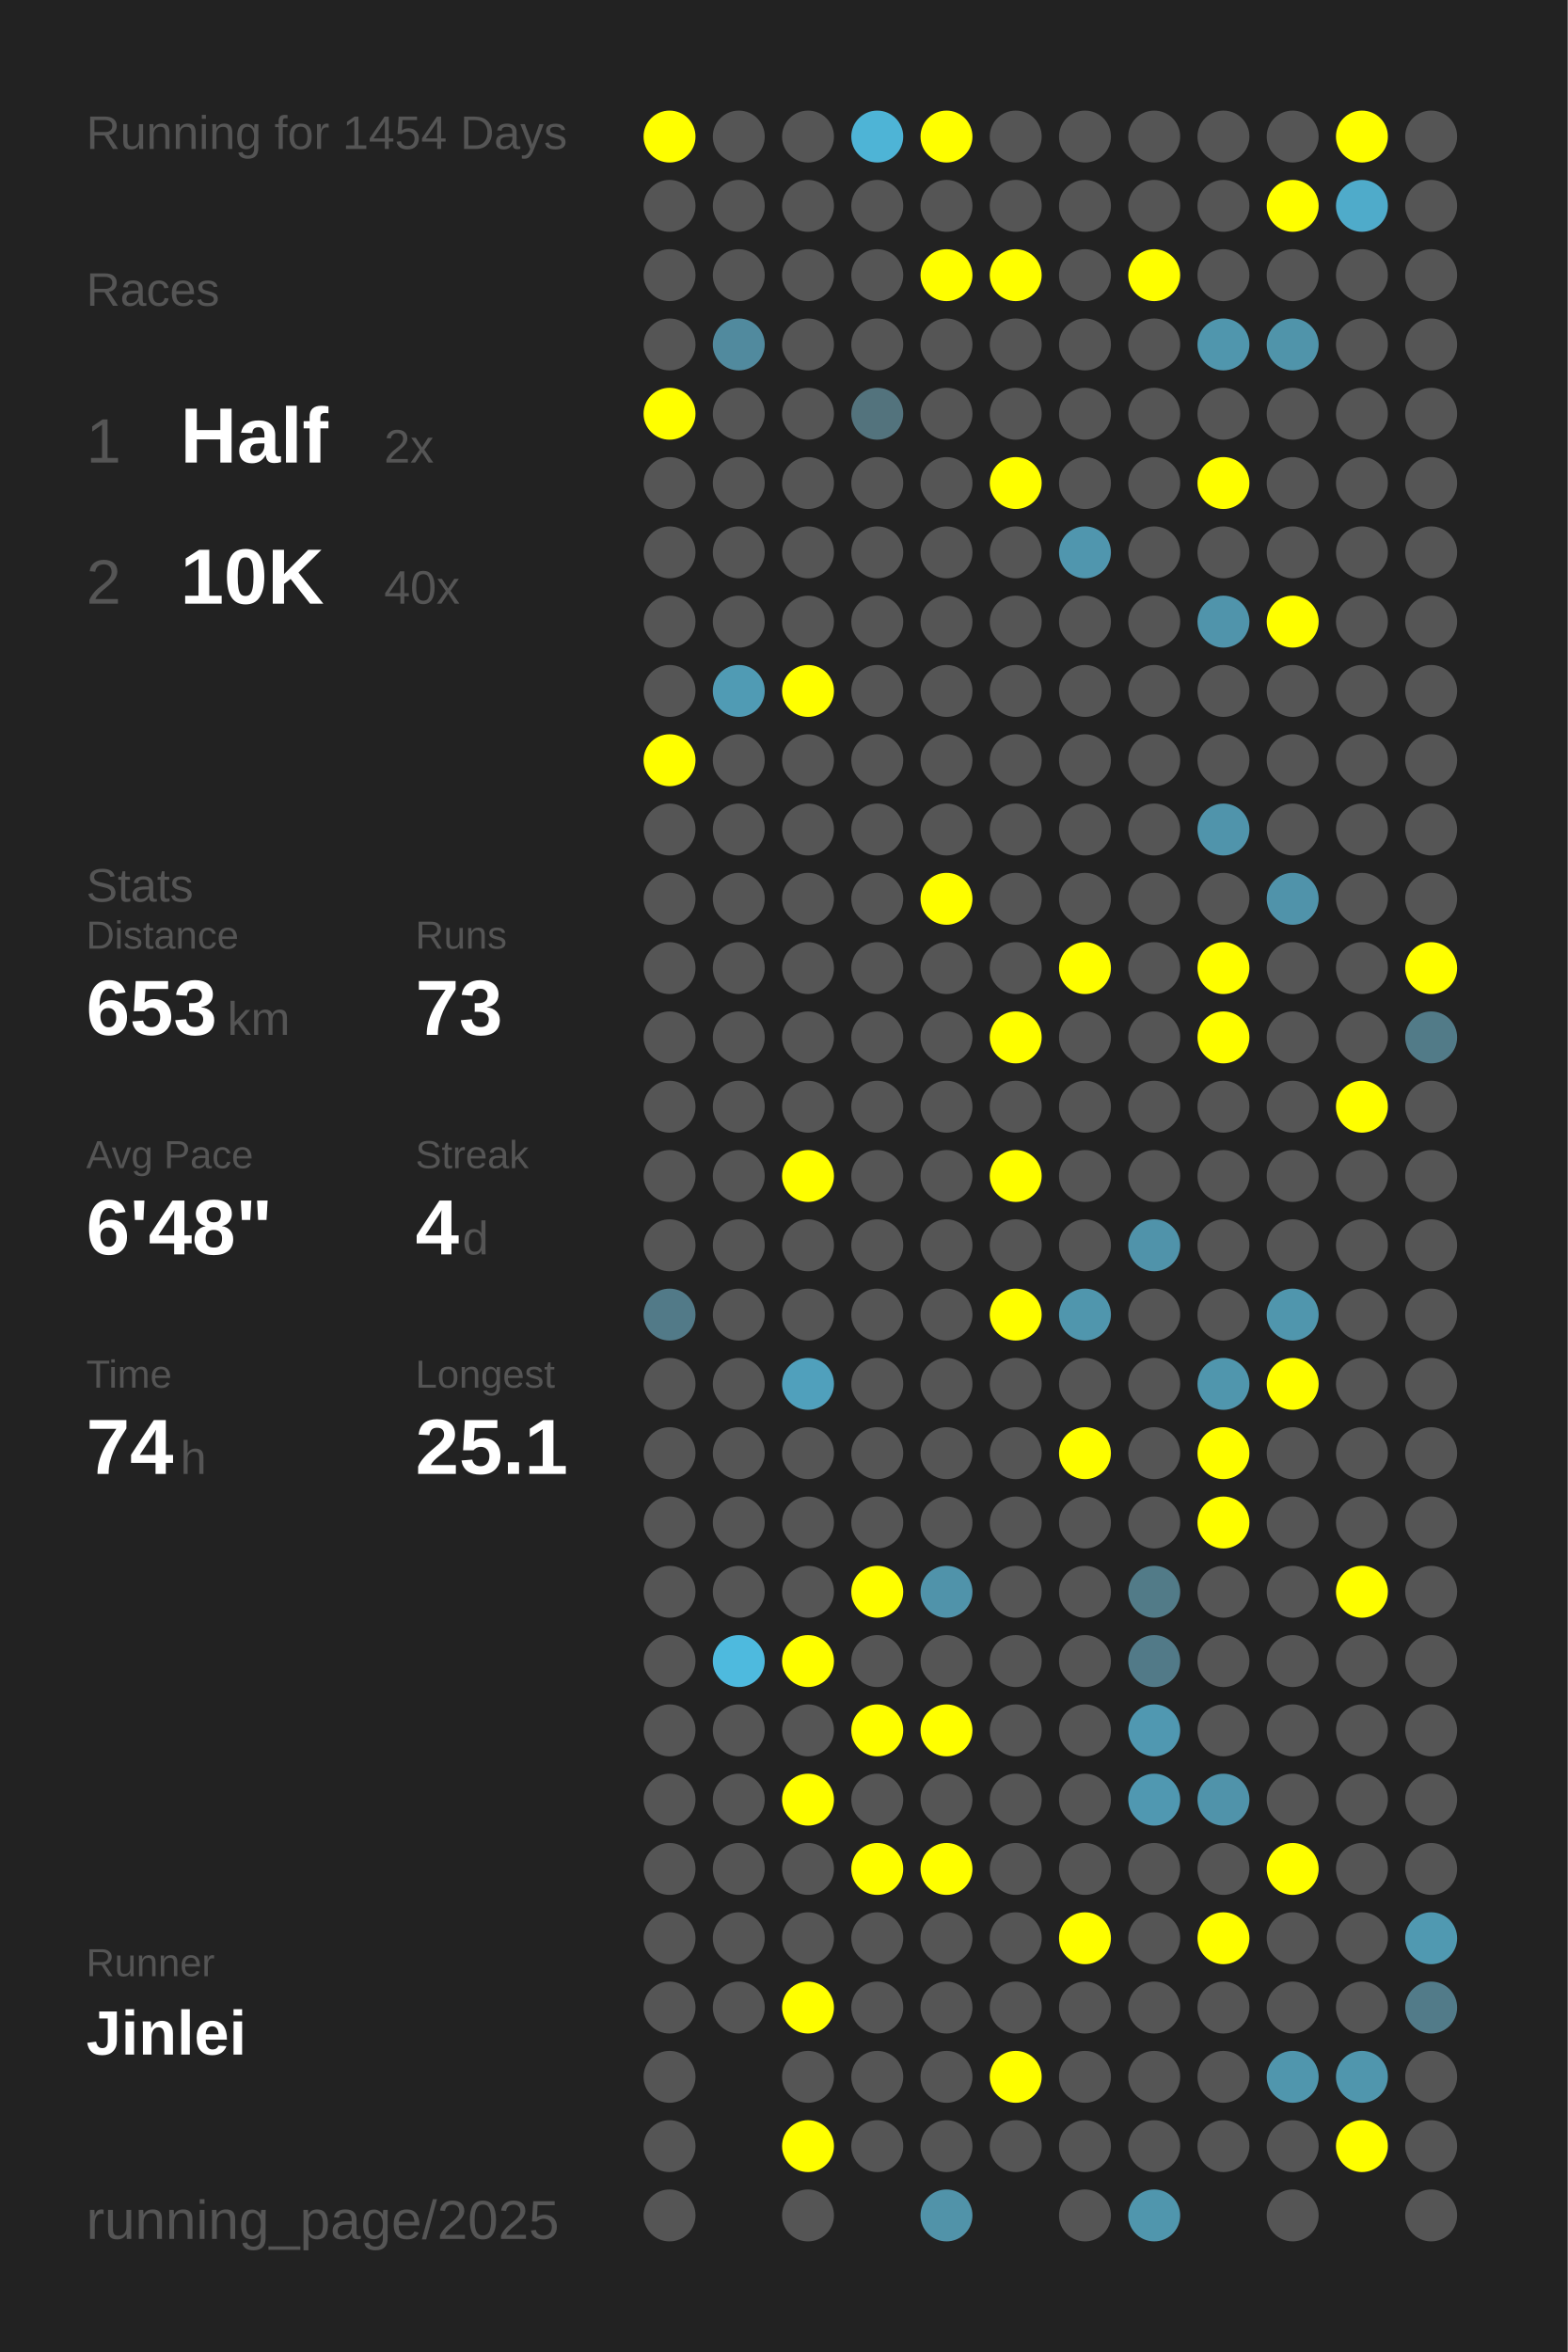
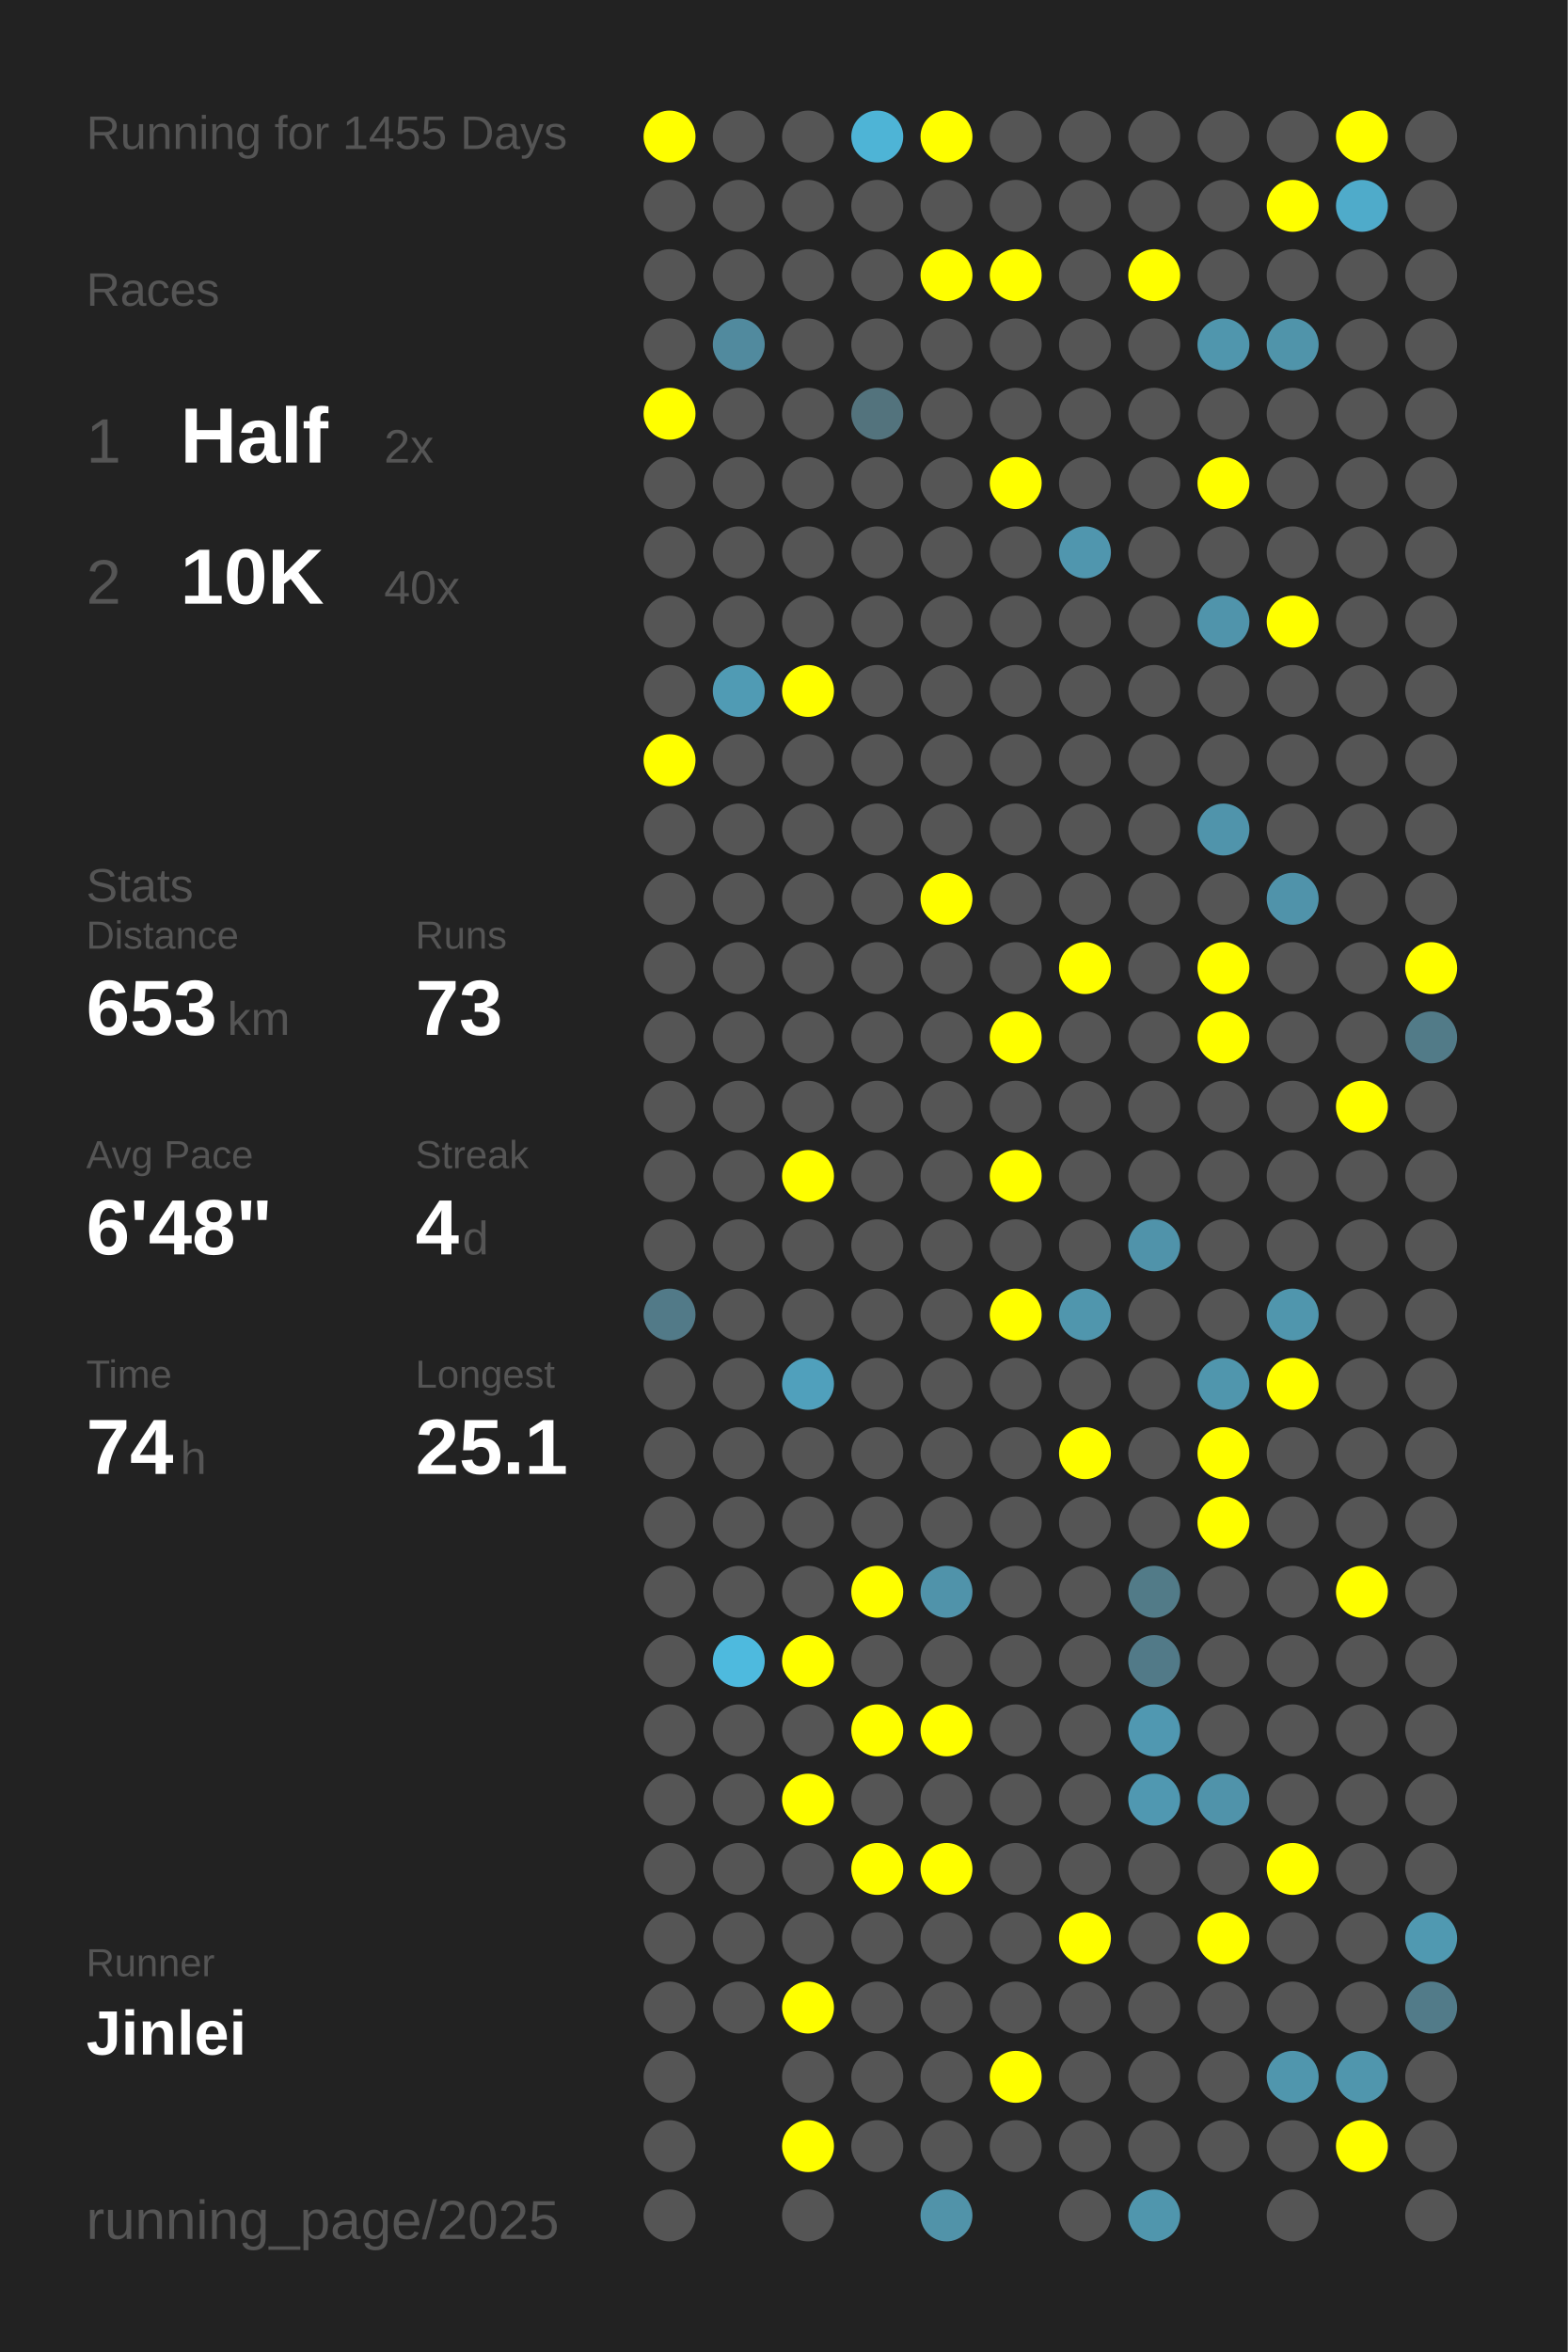
<svg xmlns="http://www.w3.org/2000/svg" baseProfile="full" height="300mm" version="1.1" viewBox="0,0,200,300" width="200mm">
  <defs />
  <rect fill="#222222" height="300" width="200" x="0" y="0" />
-   <text fill="#555555" style="font-size:6px; font-family:Arial;" x="11" y="19">Running for 1454 Days</text>
+   <text fill="#555555" style="font-size:6px; font-family:Arial;" x="11" y="19">Running for 1455 Days</text>
  <text fill="#555555" style="font-size:6px; font-family:Arial;" x="11" y="39">Races</text>
  <text fill="#555555" style="font-size:8px; font-family:Arial;" x="11" y="59">1</text>
  <text fill="#FFFFFF" style="font-size:10px; font-family:Arial; font-weight:bold;" x="23" y="59">Half</text>
  <text fill="#555555" style="font-size:6px; font-family:Arial;" x="49" y="59">2x</text>
  <text fill="#555555" style="font-size:8px; font-family:Arial;" x="11" y="77">2</text>
  <text fill="#FFFFFF" style="font-size:10px; font-family:Arial; font-weight:bold;" x="23" y="77">10K</text>
  <text fill="#555555" style="font-size:6px; font-family:Arial;" x="49" y="77">40x</text>
  <text fill="#555555" style="font-size:6px; font-family:Arial;" x="11" y="115">Stats</text>
  <text fill="#555555" style="font-size:5px; font-family:Arial;" x="11" y="121">Distance</text>
  <text fill="#FFFFFF" style="font-size:10px; font-family:Arial; font-weight:bold;" x="11" y="132">653</text>
  <text fill="#555555" style="font-size:6px; font-family:Arial;" x="29" y="132">km</text>
  <text fill="#555555" style="font-size:5px; font-family:Arial;" x="53" y="121">Runs</text>
  <text fill="#FFFFFF" style="font-size:10px; font-family:Arial; font-weight:bold;" x="53" y="132">73</text>
  <text fill="#555555" style="font-size:5px; font-family:Arial;" x="11" y="149">Avg Pace</text>
  <text fill="#FFFFFF" style="font-size:10px; font-family:Arial; font-weight:bold;" x="11" y="160">6'48"</text>
  <text fill="#555555" style="font-size:5px; font-family:Arial;" x="53" y="149">Streak</text>
  <text fill="#FFFFFF" style="font-size:10px; font-family:Arial; font-weight:bold;" x="53" y="160">4</text>
  <text fill="#555555" style="font-size:6px; font-family:Arial;" x="59" y="160">d</text>
  <text fill="#555555" style="font-size:5px; font-family:Arial;" x="11" y="177">Time</text>
  <text fill="#FFFFFF" style="font-size:10px; font-family:Arial; font-weight:bold;" x="11" y="188">74</text>
  <text fill="#555555" style="font-size:6px; font-family:Arial;" x="23" y="188">h</text>
  <text fill="#555555" style="font-size:5px; font-family:Arial;" x="53" y="177">Longest</text>
  <text fill="#FFFFFF" style="font-size:10px; font-family:Arial; font-weight:bold;" x="53" y="188">25.1</text>
  <text fill="#555555" style="font-size:5px; font-family:Arial;" x="11" y="252.065">Runner</text>
  <text fill="#FFFFFF" style="font-size:8px; font-family:Arial; font-weight:bold;" x="11" y="262.065">Jinlei</text>
  <text fill="#555555" style="font-size:7px; font-family:Arial;" x="11" y="285.581">running_page/2025</text>
  <circle cx="85.417" cy="17.419" fill="#FFFF00" r="3.312" />
  <circle cx="85.417" cy="26.258" fill="#555555" r="3.312" />
  <circle cx="85.417" cy="35.097" fill="#555555" r="3.312" />
  <circle cx="85.417" cy="43.935" fill="#555555" r="3.312" />
  <circle cx="85.417" cy="52.774" fill="#FFFF00" r="3.312" />
  <circle cx="85.417" cy="61.613" fill="#555555" r="3.312" />
  <circle cx="85.417" cy="70.452" fill="#555555" r="3.312" />
  <circle cx="85.417" cy="79.29" fill="#555555" r="3.312" />
  <circle cx="85.417" cy="88.129" fill="#555555" r="3.312" />
  <circle cx="85.417" cy="96.968" fill="#FFFF00" r="3.312" />
  <circle cx="85.417" cy="105.806" fill="#555555" r="3.312" />
  <circle cx="85.417" cy="114.645" fill="#555555" r="3.312" />
  <circle cx="85.417" cy="123.484" fill="#555555" r="3.312" />
  <circle cx="85.417" cy="132.323" fill="#555555" r="3.312" />
  <circle cx="85.417" cy="141.161" fill="#555555" r="3.312" />
  <circle cx="85.417" cy="150" fill="#555555" r="3.312" />
  <circle cx="85.417" cy="158.839" fill="#555555" r="3.312" />
  <circle cx="85.417" cy="167.677" fill="#527a88" r="3.312" />
  <circle cx="85.417" cy="176.516" fill="#555555" r="3.312" />
  <circle cx="85.417" cy="185.355" fill="#555555" r="3.312" />
  <circle cx="85.417" cy="194.194" fill="#555555" r="3.312" />
  <circle cx="85.417" cy="203.032" fill="#555555" r="3.312" />
  <circle cx="85.417" cy="211.871" fill="#555555" r="3.312" />
  <circle cx="85.417" cy="220.71" fill="#555555" r="3.312" />
  <circle cx="85.417" cy="229.548" fill="#555555" r="3.312" />
  <circle cx="85.417" cy="238.387" fill="#555555" r="3.312" />
  <circle cx="85.417" cy="247.226" fill="#555555" r="3.312" />
  <circle cx="85.417" cy="256.065" fill="#555555" r="3.312" />
  <circle cx="85.417" cy="264.903" fill="#555555" r="3.312" />
  <circle cx="85.417" cy="273.742" fill="#555555" r="3.312" />
  <circle cx="85.417" cy="282.581" fill="#555555" r="3.312" />
  <circle cx="94.25" cy="17.419" fill="#555555" r="3.312" />
  <circle cx="94.25" cy="26.258" fill="#555555" r="3.312" />
  <circle cx="94.25" cy="35.097" fill="#555555" r="3.312" />
  <circle cx="94.25" cy="43.935" fill="#518a9e" r="3.312" />
  <circle cx="94.25" cy="52.774" fill="#555555" r="3.312" />
  <circle cx="94.25" cy="61.613" fill="#555555" r="3.312" />
  <circle cx="94.25" cy="70.452" fill="#555555" r="3.312" />
  <circle cx="94.25" cy="79.29" fill="#555555" r="3.312" />
  <circle cx="94.25" cy="88.129" fill="#509bb4" r="3.312" />
  <circle cx="94.25" cy="96.968" fill="#555555" r="3.312" />
  <circle cx="94.25" cy="105.806" fill="#555555" r="3.312" />
  <circle cx="94.25" cy="114.645" fill="#555555" r="3.312" />
  <circle cx="94.25" cy="123.484" fill="#555555" r="3.312" />
  <circle cx="94.25" cy="132.323" fill="#555555" r="3.312" />
  <circle cx="94.25" cy="141.161" fill="#555555" r="3.312" />
  <circle cx="94.25" cy="150" fill="#555555" r="3.312" />
  <circle cx="94.25" cy="158.839" fill="#555555" r="3.312" />
  <circle cx="94.25" cy="167.677" fill="#555555" r="3.312" />
  <circle cx="94.25" cy="176.516" fill="#555555" r="3.312" />
  <circle cx="94.25" cy="185.355" fill="#555555" r="3.312" />
  <circle cx="94.25" cy="194.194" fill="#555555" r="3.312" />
  <circle cx="94.25" cy="203.032" fill="#555555" r="3.312" />
  <circle cx="94.25" cy="211.871" fill="#4ebade" r="3.312" />
  <circle cx="94.25" cy="220.71" fill="#555555" r="3.312" />
  <circle cx="94.25" cy="229.548" fill="#555555" r="3.312" />
  <circle cx="94.25" cy="238.387" fill="#555555" r="3.312" />
  <circle cx="94.25" cy="247.226" fill="#555555" r="3.312" />
  <circle cx="94.25" cy="256.065" fill="#555555" r="3.312" />
  <circle cx="103.083" cy="17.419" fill="#555555" r="3.312" />
  <circle cx="103.083" cy="26.258" fill="#555555" r="3.312" />
  <circle cx="103.083" cy="35.097" fill="#555555" r="3.312" />
  <circle cx="103.083" cy="43.935" fill="#555555" r="3.312" />
  <circle cx="103.083" cy="52.774" fill="#555555" r="3.312" />
  <circle cx="103.083" cy="61.613" fill="#555555" r="3.312" />
  <circle cx="103.083" cy="70.452" fill="#555555" r="3.312" />
  <circle cx="103.083" cy="79.29" fill="#555555" r="3.312" />
  <circle cx="103.083" cy="88.129" fill="#FFFF00" r="3.312" />
  <circle cx="103.083" cy="96.968" fill="#555555" r="3.312" />
  <circle cx="103.083" cy="105.806" fill="#555555" r="3.312" />
  <circle cx="103.083" cy="114.645" fill="#555555" r="3.312" />
  <circle cx="103.083" cy="123.484" fill="#555555" r="3.312" />
  <circle cx="103.083" cy="132.323" fill="#555555" r="3.312" />
  <circle cx="103.083" cy="141.161" fill="#555555" r="3.312" />
  <circle cx="103.083" cy="150" fill="#FFFF00" r="3.312" />
  <circle cx="103.083" cy="158.839" fill="#555555" r="3.312" />
  <circle cx="103.083" cy="167.677" fill="#555555" r="3.312" />
  <circle cx="103.083" cy="176.516" fill="#50a0bc" r="3.312" />
  <circle cx="103.083" cy="185.355" fill="#555555" r="3.312" />
  <circle cx="103.083" cy="194.194" fill="#555555" r="3.312" />
  <circle cx="103.083" cy="203.032" fill="#555555" r="3.312" />
  <circle cx="103.083" cy="211.871" fill="#FFFF00" r="3.312" />
  <circle cx="103.083" cy="220.71" fill="#555555" r="3.312" />
  <circle cx="103.083" cy="229.548" fill="#FFFF00" r="3.312" />
  <circle cx="103.083" cy="238.387" fill="#555555" r="3.312" />
  <circle cx="103.083" cy="247.226" fill="#555555" r="3.312" />
  <circle cx="103.083" cy="256.065" fill="#FFFF00" r="3.312" />
  <circle cx="103.083" cy="264.903" fill="#555555" r="3.312" />
  <circle cx="103.083" cy="273.742" fill="#FFFF00" r="3.312" />
  <circle cx="103.083" cy="282.581" fill="#555555" r="3.312" />
  <circle cx="111.917" cy="17.419" fill="#4eb4d6" r="3.312" />
  <circle cx="111.917" cy="26.258" fill="#555555" r="3.312" />
  <circle cx="111.917" cy="35.097" fill="#555555" r="3.312" />
  <circle cx="111.917" cy="43.935" fill="#555555" r="3.312" />
  <circle cx="111.917" cy="52.774" fill="#53737d" r="3.312" />
  <circle cx="111.917" cy="61.613" fill="#555555" r="3.312" />
  <circle cx="111.917" cy="70.452" fill="#555555" r="3.312" />
  <circle cx="111.917" cy="79.29" fill="#555555" r="3.312" />
  <circle cx="111.917" cy="88.129" fill="#555555" r="3.312" />
  <circle cx="111.917" cy="96.968" fill="#555555" r="3.312" />
  <circle cx="111.917" cy="105.806" fill="#555555" r="3.312" />
  <circle cx="111.917" cy="114.645" fill="#555555" r="3.312" />
  <circle cx="111.917" cy="123.484" fill="#555555" r="3.312" />
  <circle cx="111.917" cy="132.323" fill="#555555" r="3.312" />
  <circle cx="111.917" cy="141.161" fill="#555555" r="3.312" />
  <circle cx="111.917" cy="150" fill="#555555" r="3.312" />
  <circle cx="111.917" cy="158.839" fill="#555555" r="3.312" />
  <circle cx="111.917" cy="167.677" fill="#555555" r="3.312" />
  <circle cx="111.917" cy="176.516" fill="#555555" r="3.312" />
  <circle cx="111.917" cy="185.355" fill="#555555" r="3.312" />
  <circle cx="111.917" cy="194.194" fill="#555555" r="3.312" />
  <circle cx="111.917" cy="203.032" fill="#FFFF00" r="3.312" />
  <circle cx="111.917" cy="211.871" fill="#555555" r="3.312" />
  <circle cx="111.917" cy="220.71" fill="#FFFF00" r="3.312" />
  <circle cx="111.917" cy="229.548" fill="#555555" r="3.312" />
  <circle cx="111.917" cy="238.387" fill="#FFFF00" r="3.312" />
  <circle cx="111.917" cy="247.226" fill="#555555" r="3.312" />
  <circle cx="111.917" cy="256.065" fill="#555555" r="3.312" />
  <circle cx="111.917" cy="264.903" fill="#555555" r="3.312" />
  <circle cx="111.917" cy="273.742" fill="#555555" r="3.312" />
  <circle cx="120.75" cy="17.419" fill="#FFFF00" r="3.312" />
  <circle cx="120.75" cy="26.258" fill="#555555" r="3.312" />
  <circle cx="120.75" cy="35.097" fill="#FFFF00" r="3.312" />
  <circle cx="120.75" cy="43.935" fill="#555555" r="3.312" />
  <circle cx="120.75" cy="52.774" fill="#555555" r="3.312" />
  <circle cx="120.75" cy="61.613" fill="#555555" r="3.312" />
  <circle cx="120.75" cy="70.452" fill="#555555" r="3.312" />
  <circle cx="120.75" cy="79.29" fill="#555555" r="3.312" />
  <circle cx="120.75" cy="88.129" fill="#555555" r="3.312" />
  <circle cx="120.75" cy="96.968" fill="#555555" r="3.312" />
  <circle cx="120.75" cy="105.806" fill="#555555" r="3.312" />
  <circle cx="120.75" cy="114.645" fill="#FFFF00" r="3.312" />
  <circle cx="120.75" cy="123.484" fill="#555555" r="3.312" />
  <circle cx="120.75" cy="132.323" fill="#555555" r="3.312" />
  <circle cx="120.75" cy="141.161" fill="#555555" r="3.312" />
  <circle cx="120.75" cy="150" fill="#555555" r="3.312" />
  <circle cx="120.75" cy="158.839" fill="#555555" r="3.312" />
  <circle cx="120.75" cy="167.677" fill="#555555" r="3.312" />
  <circle cx="120.75" cy="176.516" fill="#555555" r="3.312" />
  <circle cx="120.75" cy="185.355" fill="#555555" r="3.312" />
  <circle cx="120.75" cy="194.194" fill="#555555" r="3.312" />
  <circle cx="120.75" cy="203.032" fill="#5093aa" r="3.312" />
  <circle cx="120.75" cy="211.871" fill="#555555" r="3.312" />
  <circle cx="120.75" cy="220.71" fill="#FFFF00" r="3.312" />
  <circle cx="120.75" cy="229.548" fill="#555555" r="3.312" />
  <circle cx="120.75" cy="238.387" fill="#FFFF00" r="3.312" />
  <circle cx="120.75" cy="247.226" fill="#555555" r="3.312" />
  <circle cx="120.75" cy="256.065" fill="#555555" r="3.312" />
  <circle cx="120.75" cy="264.903" fill="#555555" r="3.312" />
  <circle cx="120.75" cy="273.742" fill="#555555" r="3.312" />
  <circle cx="120.75" cy="282.581" fill="#5193a9" r="3.312" />
  <circle cx="129.583" cy="17.419" fill="#555555" r="3.312" />
  <circle cx="129.583" cy="26.258" fill="#555555" r="3.312" />
  <circle cx="129.583" cy="35.097" fill="#FFFF00" r="3.312" />
  <circle cx="129.583" cy="43.935" fill="#555555" r="3.312" />
  <circle cx="129.583" cy="52.774" fill="#555555" r="3.312" />
  <circle cx="129.583" cy="61.613" fill="#FFFF00" r="3.312" />
  <circle cx="129.583" cy="70.452" fill="#555555" r="3.312" />
  <circle cx="129.583" cy="79.29" fill="#555555" r="3.312" />
  <circle cx="129.583" cy="88.129" fill="#555555" r="3.312" />
  <circle cx="129.583" cy="96.968" fill="#555555" r="3.312" />
  <circle cx="129.583" cy="105.806" fill="#555555" r="3.312" />
  <circle cx="129.583" cy="114.645" fill="#555555" r="3.312" />
  <circle cx="129.583" cy="123.484" fill="#555555" r="3.312" />
  <circle cx="129.583" cy="132.323" fill="#FFFF00" r="3.312" />
  <circle cx="129.583" cy="141.161" fill="#555555" r="3.312" />
  <circle cx="129.583" cy="150" fill="#FFFF00" r="3.312" />
  <circle cx="129.583" cy="158.839" fill="#555555" r="3.312" />
  <circle cx="129.583" cy="167.677" fill="#FFFF00" r="3.312" />
  <circle cx="129.583" cy="176.516" fill="#555555" r="3.312" />
  <circle cx="129.583" cy="185.355" fill="#555555" r="3.312" />
  <circle cx="129.583" cy="194.194" fill="#555555" r="3.312" />
  <circle cx="129.583" cy="203.032" fill="#555555" r="3.312" />
  <circle cx="129.583" cy="211.871" fill="#555555" r="3.312" />
  <circle cx="129.583" cy="220.71" fill="#555555" r="3.312" />
  <circle cx="129.583" cy="229.548" fill="#555555" r="3.312" />
  <circle cx="129.583" cy="238.387" fill="#555555" r="3.312" />
  <circle cx="129.583" cy="247.226" fill="#555555" r="3.312" />
  <circle cx="129.583" cy="256.065" fill="#555555" r="3.312" />
  <circle cx="129.583" cy="264.903" fill="#FFFF00" r="3.312" />
  <circle cx="129.583" cy="273.742" fill="#555555" r="3.312" />
  <circle cx="138.417" cy="17.419" fill="#555555" r="3.312" />
  <circle cx="138.417" cy="26.258" fill="#555555" r="3.312" />
  <circle cx="138.417" cy="35.097" fill="#555555" r="3.312" />
  <circle cx="138.417" cy="43.935" fill="#555555" r="3.312" />
  <circle cx="138.417" cy="52.774" fill="#555555" r="3.312" />
  <circle cx="138.417" cy="61.613" fill="#555555" r="3.312" />
  <circle cx="138.417" cy="70.452" fill="#5096ae" r="3.312" />
  <circle cx="138.417" cy="79.29" fill="#555555" r="3.312" />
  <circle cx="138.417" cy="88.129" fill="#555555" r="3.312" />
  <circle cx="138.417" cy="96.968" fill="#555555" r="3.312" />
  <circle cx="138.417" cy="105.806" fill="#555555" r="3.312" />
  <circle cx="138.417" cy="114.645" fill="#555555" r="3.312" />
  <circle cx="138.417" cy="123.484" fill="#FFFF00" r="3.312" />
  <circle cx="138.417" cy="132.323" fill="#555555" r="3.312" />
  <circle cx="138.417" cy="141.161" fill="#555555" r="3.312" />
  <circle cx="138.417" cy="150" fill="#555555" r="3.312" />
  <circle cx="138.417" cy="158.839" fill="#555555" r="3.312" />
  <circle cx="138.417" cy="167.677" fill="#5096ad" r="3.312" />
  <circle cx="138.417" cy="176.516" fill="#555555" r="3.312" />
  <circle cx="138.417" cy="185.355" fill="#FFFF00" r="3.312" />
  <circle cx="138.417" cy="194.194" fill="#555555" r="3.312" />
  <circle cx="138.417" cy="203.032" fill="#555555" r="3.312" />
  <circle cx="138.417" cy="211.871" fill="#555555" r="3.312" />
  <circle cx="138.417" cy="220.71" fill="#555555" r="3.312" />
  <circle cx="138.417" cy="229.548" fill="#555555" r="3.312" />
  <circle cx="138.417" cy="238.387" fill="#555555" r="3.312" />
  <circle cx="138.417" cy="247.226" fill="#FFFF00" r="3.312" />
  <circle cx="138.417" cy="256.065" fill="#555555" r="3.312" />
  <circle cx="138.417" cy="264.903" fill="#555555" r="3.312" />
  <circle cx="138.417" cy="273.742" fill="#555555" r="3.312" />
  <circle cx="138.417" cy="282.581" fill="#555555" r="3.312" />
  <circle cx="147.25" cy="17.419" fill="#555555" r="3.312" />
  <circle cx="147.25" cy="26.258" fill="#555555" r="3.312" />
  <circle cx="147.25" cy="35.097" fill="#FFFF00" r="3.312" />
  <circle cx="147.25" cy="43.935" fill="#555555" r="3.312" />
  <circle cx="147.25" cy="52.774" fill="#555555" r="3.312" />
  <circle cx="147.25" cy="61.613" fill="#555555" r="3.312" />
  <circle cx="147.25" cy="70.452" fill="#555555" r="3.312" />
  <circle cx="147.25" cy="79.29" fill="#555555" r="3.312" />
  <circle cx="147.25" cy="88.129" fill="#555555" r="3.312" />
  <circle cx="147.25" cy="96.968" fill="#555555" r="3.312" />
  <circle cx="147.25" cy="105.806" fill="#555555" r="3.312" />
  <circle cx="147.25" cy="114.645" fill="#555555" r="3.312" />
  <circle cx="147.25" cy="123.484" fill="#555555" r="3.312" />
  <circle cx="147.25" cy="132.323" fill="#555555" r="3.312" />
  <circle cx="147.25" cy="141.161" fill="#555555" r="3.312" />
  <circle cx="147.25" cy="150" fill="#555555" r="3.312" />
  <circle cx="147.25" cy="158.839" fill="#5093aa" r="3.312" />
  <circle cx="147.25" cy="167.677" fill="#555555" r="3.312" />
  <circle cx="147.25" cy="176.516" fill="#555555" r="3.312" />
  <circle cx="147.25" cy="185.355" fill="#555555" r="3.312" />
  <circle cx="147.25" cy="194.194" fill="#555555" r="3.312" />
  <circle cx="147.25" cy="203.032" fill="#527b88" r="3.312" />
  <circle cx="147.25" cy="211.871" fill="#527a88" r="3.312" />
  <circle cx="147.25" cy="220.71" fill="#5098b1" r="3.312" />
  <circle cx="147.25" cy="229.548" fill="#5098b1" r="3.312" />
  <circle cx="147.25" cy="238.387" fill="#555555" r="3.312" />
  <circle cx="147.25" cy="247.226" fill="#555555" r="3.312" />
  <circle cx="147.25" cy="256.065" fill="#555555" r="3.312" />
  <circle cx="147.25" cy="264.903" fill="#555555" r="3.312" />
  <circle cx="147.25" cy="273.742" fill="#555555" r="3.312" />
  <circle cx="147.25" cy="282.581" fill="#5096ad" r="3.312" />
  <circle cx="156.083" cy="17.419" fill="#555555" r="3.312" />
  <circle cx="156.083" cy="26.258" fill="#555555" r="3.312" />
  <circle cx="156.083" cy="35.097" fill="#555555" r="3.312" />
  <circle cx="156.083" cy="43.935" fill="#5096ad" r="3.312" />
  <circle cx="156.083" cy="52.774" fill="#555555" r="3.312" />
  <circle cx="156.083" cy="61.613" fill="#FFFF00" r="3.312" />
  <circle cx="156.083" cy="70.452" fill="#555555" r="3.312" />
  <circle cx="156.083" cy="79.29" fill="#5094ab" r="3.312" />
  <circle cx="156.083" cy="88.129" fill="#555555" r="3.312" />
  <circle cx="156.083" cy="96.968" fill="#555555" r="3.312" />
  <circle cx="156.083" cy="105.806" fill="#5094ab" r="3.312" />
  <circle cx="156.083" cy="114.645" fill="#555555" r="3.312" />
  <circle cx="156.083" cy="123.484" fill="#FFFF00" r="3.312" />
  <circle cx="156.083" cy="132.323" fill="#FFFF00" r="3.312" />
  <circle cx="156.083" cy="141.161" fill="#555555" r="3.312" />
  <circle cx="156.083" cy="150" fill="#555555" r="3.312" />
  <circle cx="156.083" cy="158.839" fill="#555555" r="3.312" />
  <circle cx="156.083" cy="167.677" fill="#555555" r="3.312" />
  <circle cx="156.083" cy="176.516" fill="#5096ad" r="3.312" />
  <circle cx="156.083" cy="185.355" fill="#FFFF00" r="3.312" />
  <circle cx="156.083" cy="194.194" fill="#FFFF00" r="3.312" />
  <circle cx="156.083" cy="203.032" fill="#555555" r="3.312" />
  <circle cx="156.083" cy="211.871" fill="#555555" r="3.312" />
  <circle cx="156.083" cy="220.71" fill="#555555" r="3.312" />
  <circle cx="156.083" cy="229.548" fill="#5093aa" r="3.312" />
  <circle cx="156.083" cy="238.387" fill="#555555" r="3.312" />
  <circle cx="156.083" cy="247.226" fill="#FFFF00" r="3.312" />
  <circle cx="156.083" cy="256.065" fill="#555555" r="3.312" />
  <circle cx="156.083" cy="264.903" fill="#555555" r="3.312" />
  <circle cx="156.083" cy="273.742" fill="#555555" r="3.312" />
  <circle cx="164.917" cy="17.419" fill="#555555" r="3.312" />
  <circle cx="164.917" cy="26.258" fill="#FFFF00" r="3.312" />
  <circle cx="164.917" cy="35.097" fill="#555555" r="3.312" />
  <circle cx="164.917" cy="43.935" fill="#5094aa" r="3.312" />
  <circle cx="164.917" cy="52.774" fill="#555555" r="3.312" />
  <circle cx="164.917" cy="61.613" fill="#555555" r="3.312" />
  <circle cx="164.917" cy="70.452" fill="#555555" r="3.312" />
  <circle cx="164.917" cy="79.29" fill="#FFFF00" r="3.312" />
  <circle cx="164.917" cy="88.129" fill="#555555" r="3.312" />
  <circle cx="164.917" cy="96.968" fill="#555555" r="3.312" />
  <circle cx="164.917" cy="105.806" fill="#555555" r="3.312" />
  <circle cx="164.917" cy="114.645" fill="#5093aa" r="3.312" />
  <circle cx="164.917" cy="123.484" fill="#555555" r="3.312" />
  <circle cx="164.917" cy="132.323" fill="#555555" r="3.312" />
  <circle cx="164.917" cy="141.161" fill="#555555" r="3.312" />
  <circle cx="164.917" cy="150" fill="#555555" r="3.312" />
  <circle cx="164.917" cy="158.839" fill="#555555" r="3.312" />
  <circle cx="164.917" cy="167.677" fill="#5096ad" r="3.312" />
  <circle cx="164.917" cy="176.516" fill="#FFFF00" r="3.312" />
  <circle cx="164.917" cy="185.355" fill="#555555" r="3.312" />
  <circle cx="164.917" cy="194.194" fill="#555555" r="3.312" />
  <circle cx="164.917" cy="203.032" fill="#555555" r="3.312" />
  <circle cx="164.917" cy="211.871" fill="#555555" r="3.312" />
  <circle cx="164.917" cy="220.71" fill="#555555" r="3.312" />
  <circle cx="164.917" cy="229.548" fill="#555555" r="3.312" />
  <circle cx="164.917" cy="238.387" fill="#FFFF00" r="3.312" />
  <circle cx="164.917" cy="247.226" fill="#555555" r="3.312" />
  <circle cx="164.917" cy="256.065" fill="#555555" r="3.312" />
  <circle cx="164.917" cy="264.903" fill="#5096ad" r="3.312" />
  <circle cx="164.917" cy="273.742" fill="#555555" r="3.312" />
  <circle cx="164.917" cy="282.581" fill="#555555" r="3.312" />
  <circle cx="173.75" cy="17.419" fill="#FFFF00" r="3.312" />
  <circle cx="173.75" cy="26.258" fill="#4fabca" r="3.312" />
  <circle cx="173.75" cy="35.097" fill="#555555" r="3.312" />
  <circle cx="173.75" cy="43.935" fill="#555555" r="3.312" />
  <circle cx="173.75" cy="52.774" fill="#555555" r="3.312" />
  <circle cx="173.75" cy="61.613" fill="#555555" r="3.312" />
  <circle cx="173.75" cy="70.452" fill="#555555" r="3.312" />
  <circle cx="173.75" cy="79.29" fill="#555555" r="3.312" />
  <circle cx="173.75" cy="88.129" fill="#555555" r="3.312" />
  <circle cx="173.75" cy="96.968" fill="#555555" r="3.312" />
  <circle cx="173.75" cy="105.806" fill="#555555" r="3.312" />
  <circle cx="173.75" cy="114.645" fill="#555555" r="3.312" />
  <circle cx="173.75" cy="123.484" fill="#555555" r="3.312" />
  <circle cx="173.75" cy="132.323" fill="#555555" r="3.312" />
  <circle cx="173.75" cy="141.161" fill="#FFFF00" r="3.312" />
  <circle cx="173.75" cy="150" fill="#555555" r="3.312" />
  <circle cx="173.75" cy="158.839" fill="#555555" r="3.312" />
  <circle cx="173.75" cy="167.677" fill="#555555" r="3.312" />
  <circle cx="173.75" cy="176.516" fill="#555555" r="3.312" />
  <circle cx="173.75" cy="185.355" fill="#555555" r="3.312" />
  <circle cx="173.75" cy="194.194" fill="#555555" r="3.312" />
  <circle cx="173.75" cy="203.032" fill="#FFFF00" r="3.312" />
  <circle cx="173.75" cy="211.871" fill="#555555" r="3.312" />
  <circle cx="173.75" cy="220.71" fill="#555555" r="3.312" />
  <circle cx="173.75" cy="229.548" fill="#555555" r="3.312" />
  <circle cx="173.75" cy="238.387" fill="#555555" r="3.312" />
  <circle cx="173.75" cy="247.226" fill="#555555" r="3.312" />
  <circle cx="173.75" cy="256.065" fill="#555555" r="3.312" />
  <circle cx="173.75" cy="264.903" fill="#5096ad" r="3.312" />
  <circle cx="173.75" cy="273.742" fill="#FFFF00" r="3.312" />
  <circle cx="182.583" cy="17.419" fill="#555555" r="3.312" />
  <circle cx="182.583" cy="26.258" fill="#555555" r="3.312" />
  <circle cx="182.583" cy="35.097" fill="#555555" r="3.312" />
  <circle cx="182.583" cy="43.935" fill="#555555" r="3.312" />
  <circle cx="182.583" cy="52.774" fill="#555555" r="3.312" />
  <circle cx="182.583" cy="61.613" fill="#555555" r="3.312" />
  <circle cx="182.583" cy="70.452" fill="#555555" r="3.312" />
  <circle cx="182.583" cy="79.29" fill="#555555" r="3.312" />
  <circle cx="182.583" cy="88.129" fill="#555555" r="3.312" />
  <circle cx="182.583" cy="96.968" fill="#555555" r="3.312" />
  <circle cx="182.583" cy="105.806" fill="#555555" r="3.312" />
  <circle cx="182.583" cy="114.645" fill="#555555" r="3.312" />
  <circle cx="182.583" cy="123.484" fill="#FFFF00" r="3.312" />
  <circle cx="182.583" cy="132.323" fill="#527b88" r="3.312" />
  <circle cx="182.583" cy="141.161" fill="#555555" r="3.312" />
  <circle cx="182.583" cy="150" fill="#555555" r="3.312" />
  <circle cx="182.583" cy="158.839" fill="#555555" r="3.312" />
  <circle cx="182.583" cy="167.677" fill="#555555" r="3.312" />
  <circle cx="182.583" cy="176.516" fill="#555555" r="3.312" />
  <circle cx="182.583" cy="185.355" fill="#555555" r="3.312" />
  <circle cx="182.583" cy="194.194" fill="#555555" r="3.312" />
  <circle cx="182.583" cy="203.032" fill="#555555" r="3.312" />
  <circle cx="182.583" cy="211.871" fill="#555555" r="3.312" />
  <circle cx="182.583" cy="220.71" fill="#555555" r="3.312" />
  <circle cx="182.583" cy="229.548" fill="#555555" r="3.312" />
  <circle cx="182.583" cy="238.387" fill="#555555" r="3.312" />
  <circle cx="182.583" cy="247.226" fill="#5099b1" r="3.312" />
  <circle cx="182.583" cy="256.065" fill="#527b89" r="3.312" />
  <circle cx="182.583" cy="264.903" fill="#555555" r="3.312" />
  <circle cx="182.583" cy="273.742" fill="#555555" r="3.312" />
  <circle cx="182.583" cy="282.581" fill="#555555" r="3.312" />
</svg>
